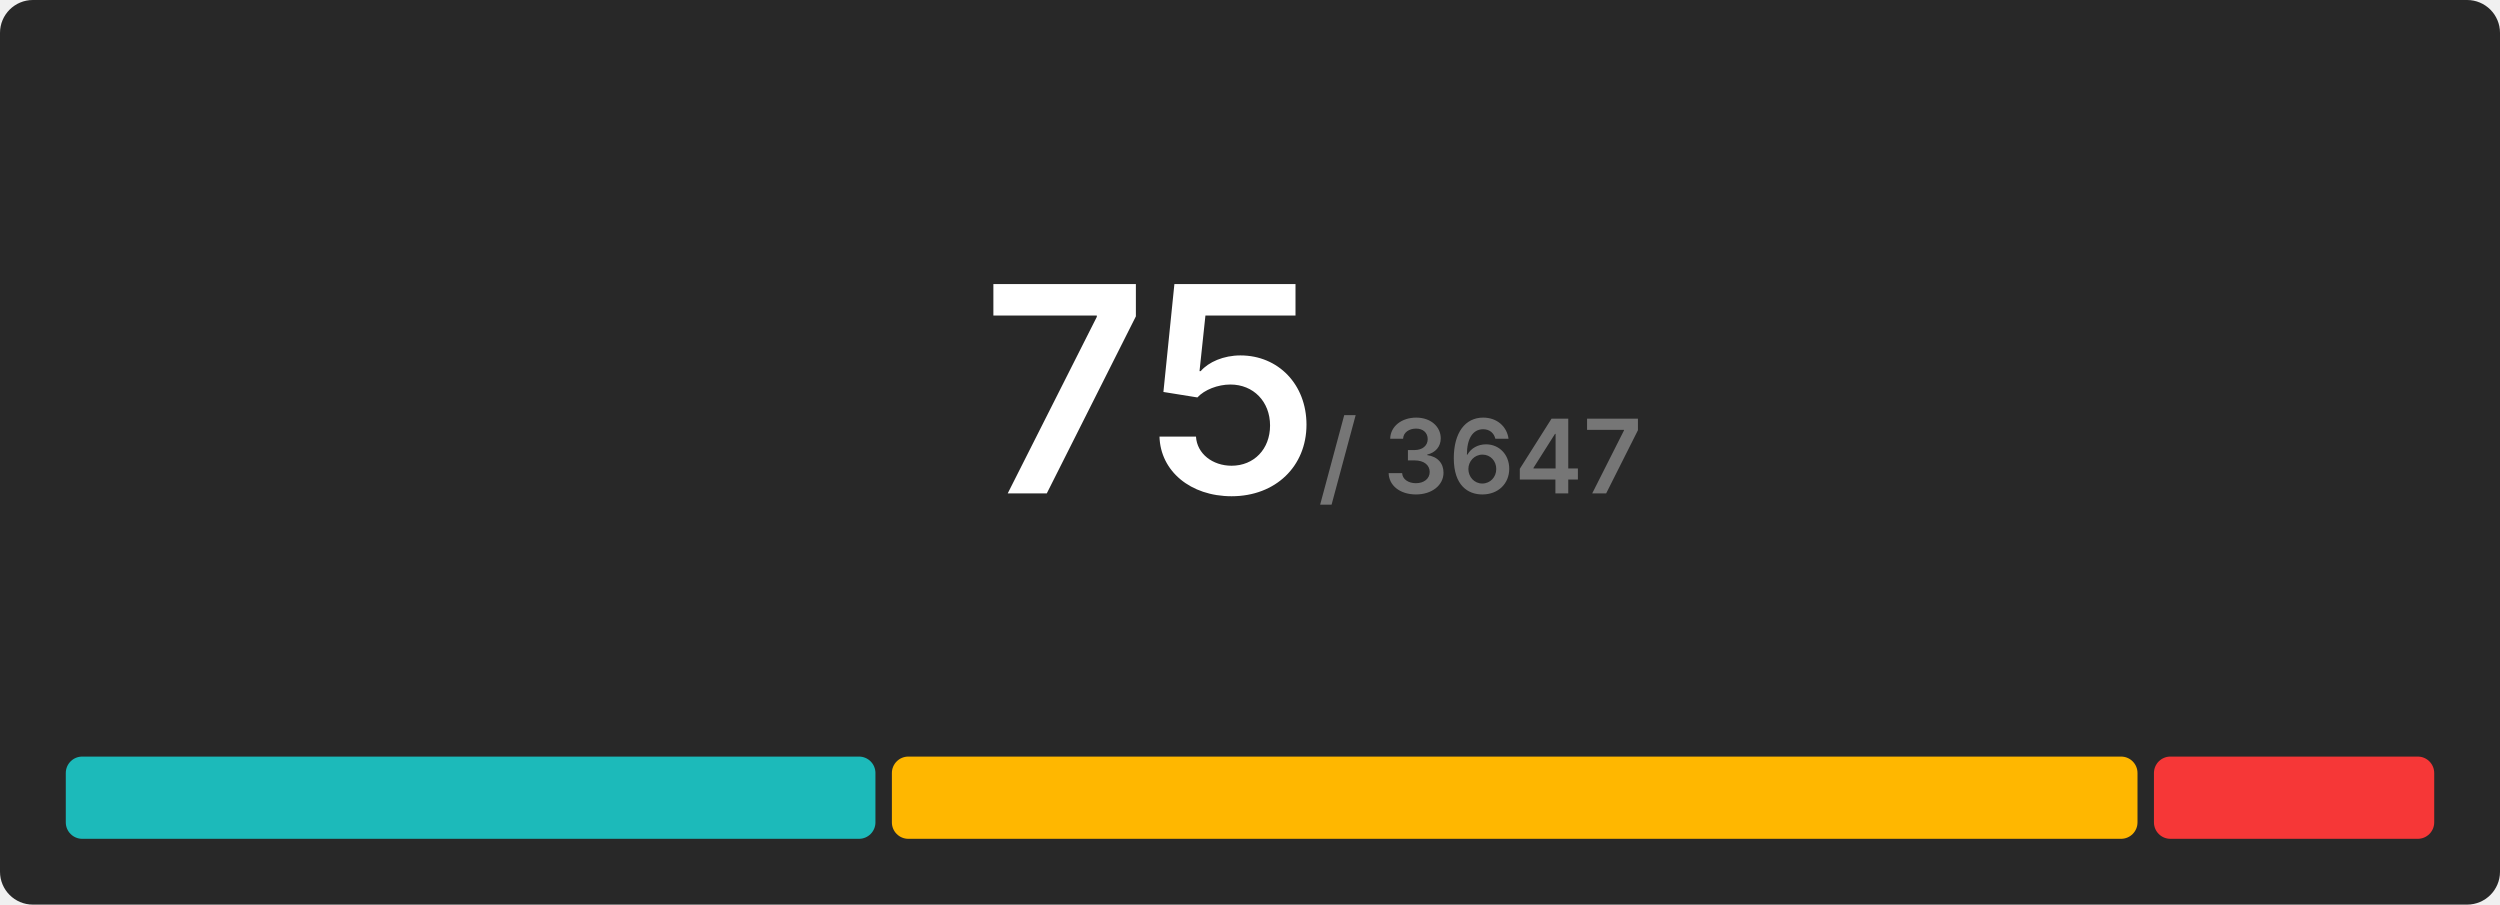
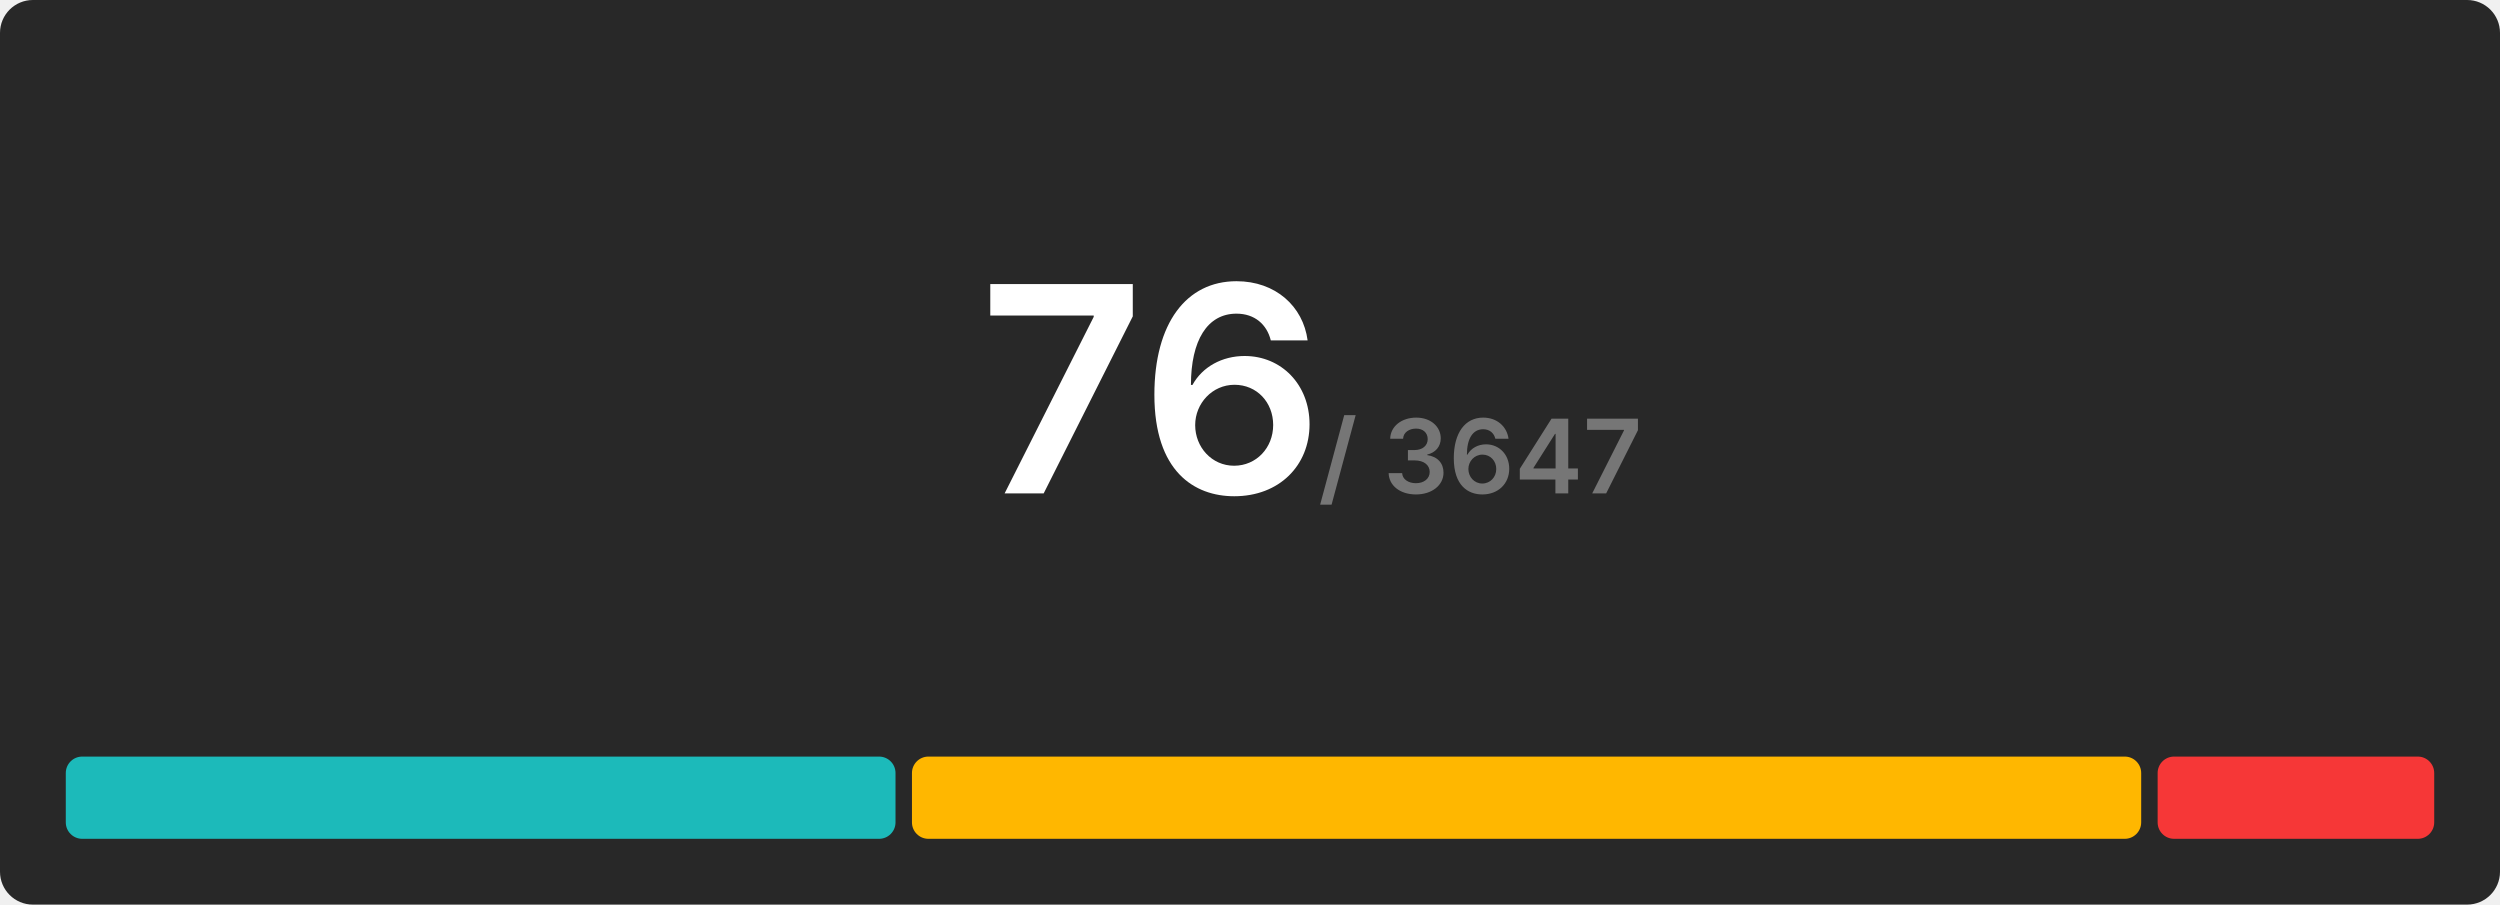
<svg xmlns="http://www.w3.org/2000/svg" width="608" height="220" viewBox="0 0 608 220">
  <rect x="0" y="0" width="608" height="220" rx="8" fill="#282828" />
  <g transform="translate(280, 120)" text-anchor="middle">
-     <text font-size="70" font-weight="600" font-family="Inter, Arial, Helvetica, sans-serif" fill="#ffffff" dominant-baseline="end">75</text>
+     <text font-size="70" font-weight="600" font-family="Inter, Arial, Helvetica, sans-serif" fill="#ffffff" dominant-baseline="end">76</text>
    <text font-size="25" font-weight="600" font-family="Inter, Arial, Helvetica, sans-serif" fill="#767676" dominant-baseline="end" dx="80">/ 3647</text>
  </g>
  <g transform="translate(16, 184)">
-     <rect x="0" y="0" width="196.907" height="20" fill="#1cbaba" rx="4" />
-     <rect x="200.907" y="0" width="302.933" height="20" fill="#ffb700" rx="4" />
-     <rect x="507.84" y="0" width="68.16" height="20" fill="#f63737" rx="4" />
+     <rect x="0" y="0" width="201.789" height="20" fill="#1cbaba" rx="4" />
+     <rect x="205.789" y="0" width="298.947" height="20" fill="#ffb700" rx="4" />
+     <rect x="508.737" y="0" width="67.263" height="20" fill="#f63737" rx="4" />
  </g>
</svg>
